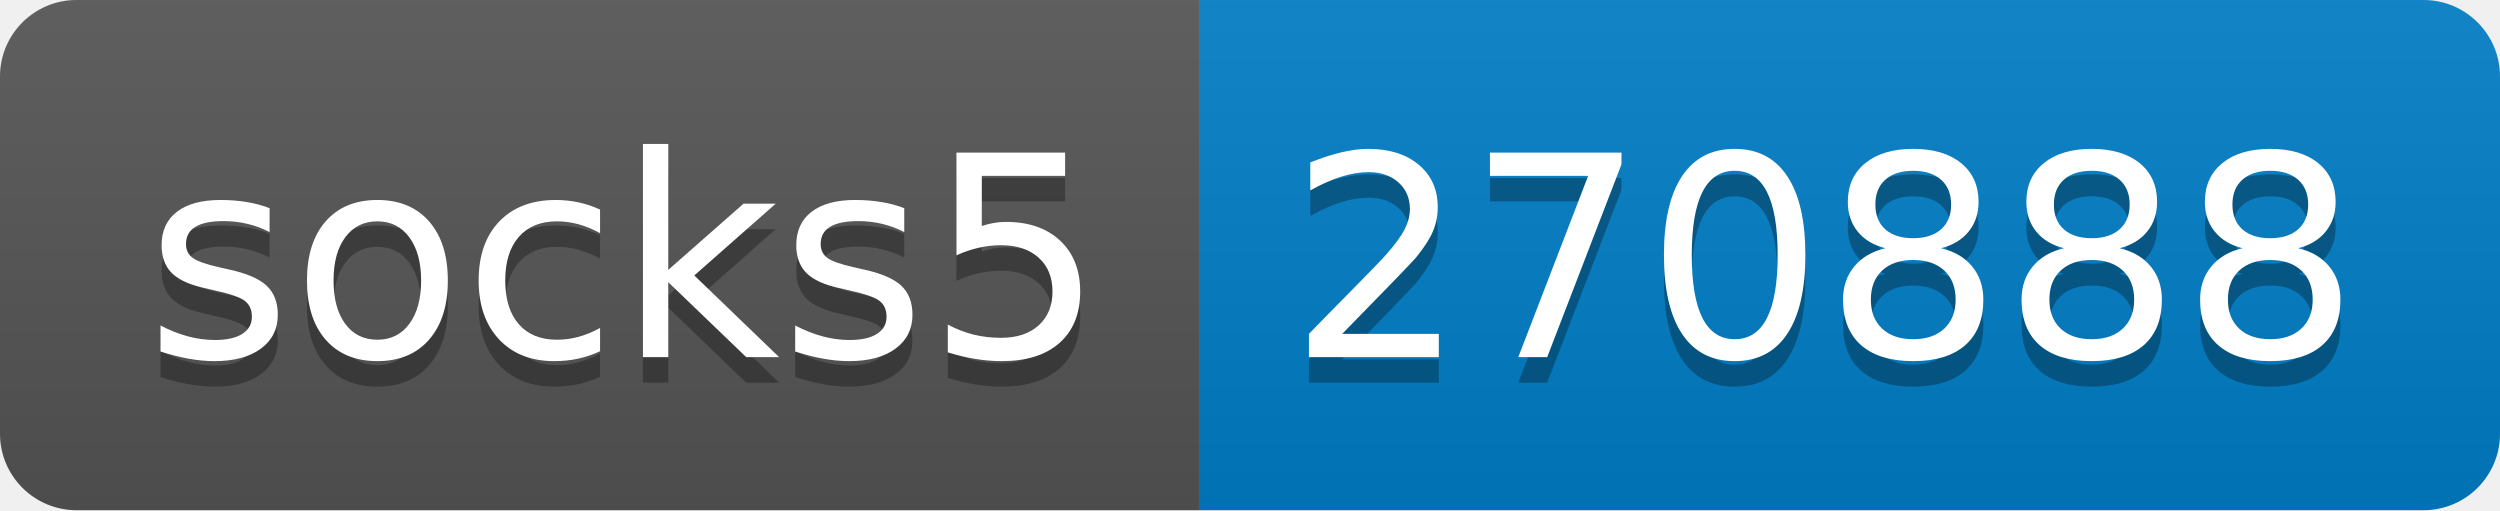
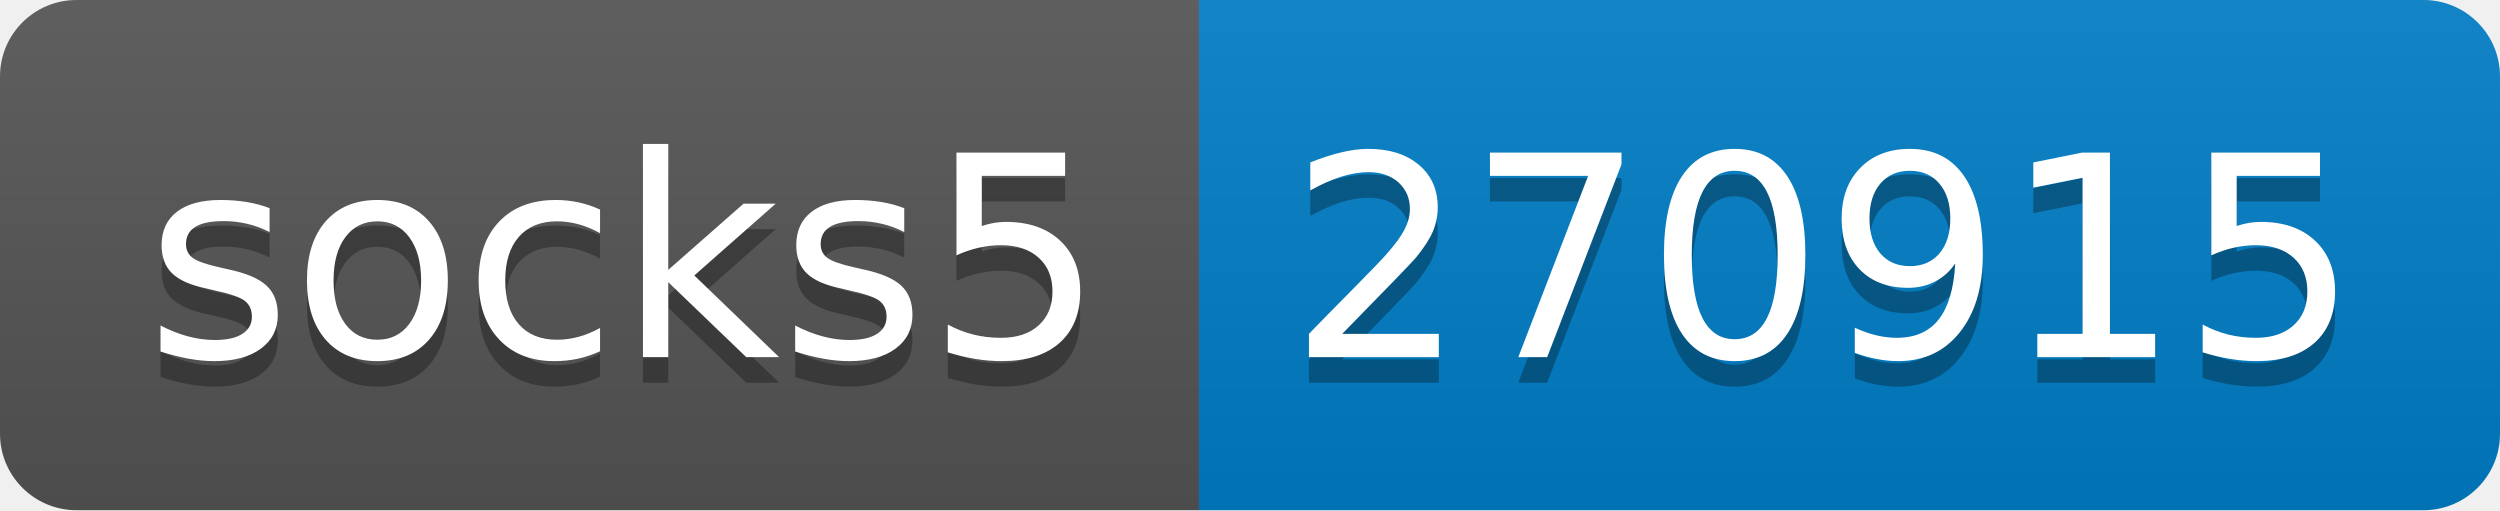
- <svg xmlns="http://www.w3.org/2000/svg" width="98" height="20" role="img" aria-label="socks5: 270888">
+ <svg xmlns="http://www.w3.org/2000/svg" width="98" height="20" role="img" aria-label="socks5: 270915">
  <linearGradient id="s" x2="0" y2="100%">
    <stop offset="0" stop-color="#bbb" stop-opacity=".1" />
    <stop offset="1" stop-opacity=".1" />
  </linearGradient>
  <clipPath id="r">
    <rect width="98" height="20" rx="3" fill="#fff" />
  </clipPath>
  <g clip-path="url(#r)">
    <rect width="47" height="20" fill="#555" />
    <rect x="47" width="51" height="20" fill="#007ec6" />
    <rect width="98" height="20" fill="url(#s)" />
  </g>
  <g fill="#fff" text-anchor="middle" font-family="Verdana,Geneva,DejaVu Sans,sans-serif" text-rendering="geometricPrecision" font-size="110">
    <text aria-hidden="true" x="245" y="150" fill="#010101" fill-opacity=".3" transform="scale(.1)" textLength="370">socks5</text>
    <text x="245" y="140" transform="scale(.1)" fill="#fff" textLength="370">socks5</text>
-     <text aria-hidden="true" x="715" y="150" fill="#010101" fill-opacity=".3" transform="scale(.1)" textLength="410">270888</text>
-     <text x="715" y="140" transform="scale(.1)" fill="#fff" textLength="410">270888</text>
+     <text aria-hidden="true" x="715" y="150" fill="#010101" fill-opacity=".3" transform="scale(.1)" textLength="410">270915</text>
+     <text x="715" y="140" transform="scale(.1)" fill="#fff" textLength="410">270915</text>
  </g>
</svg>
